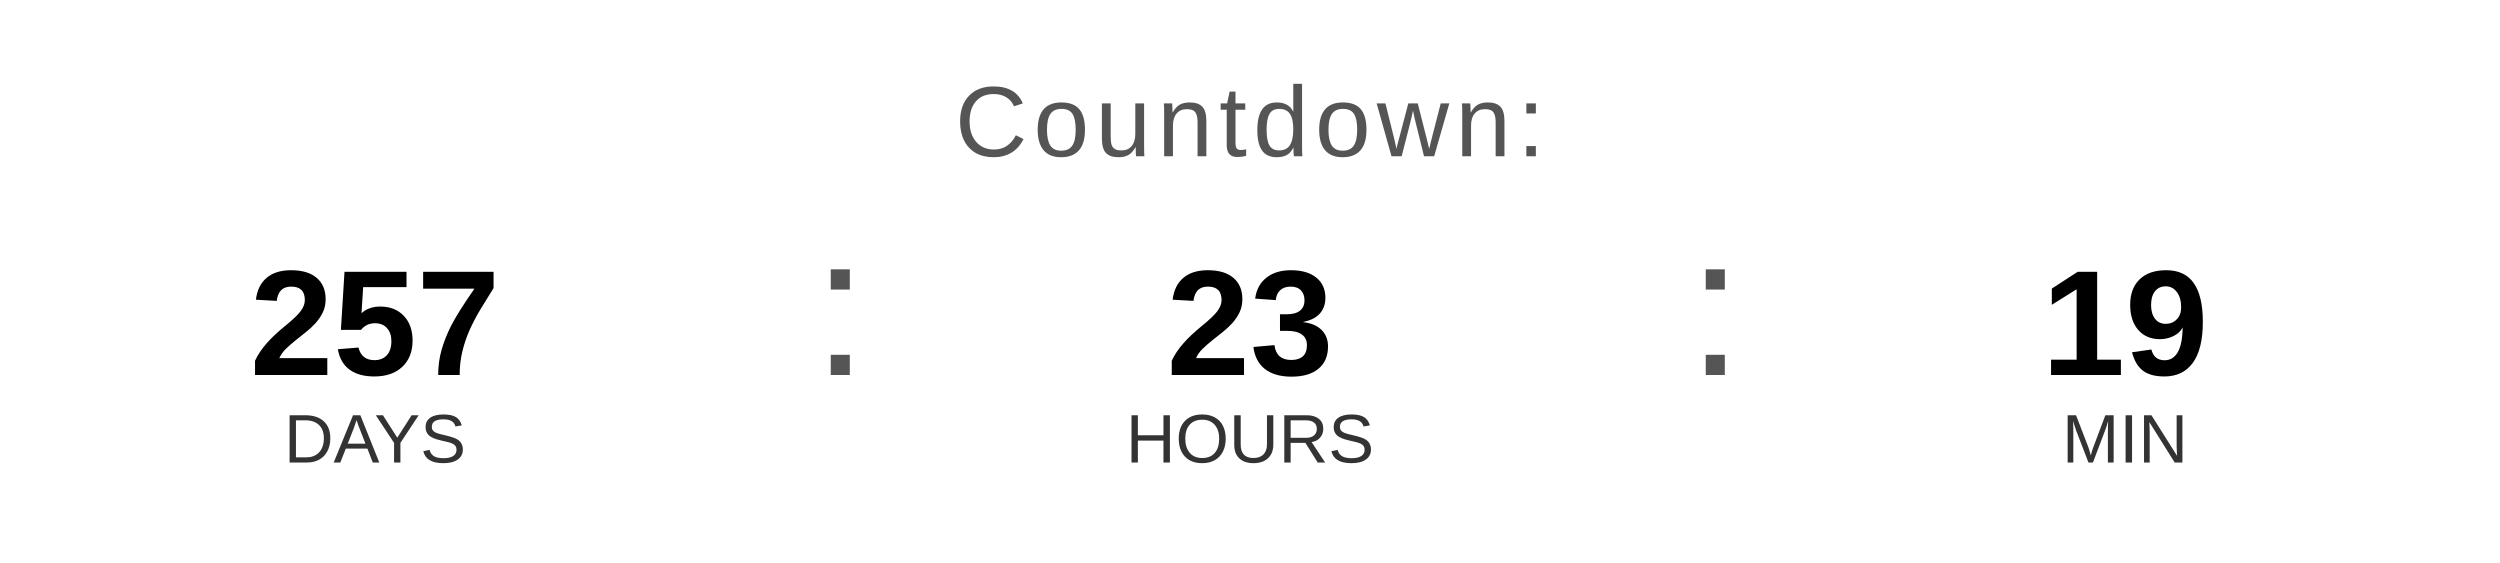
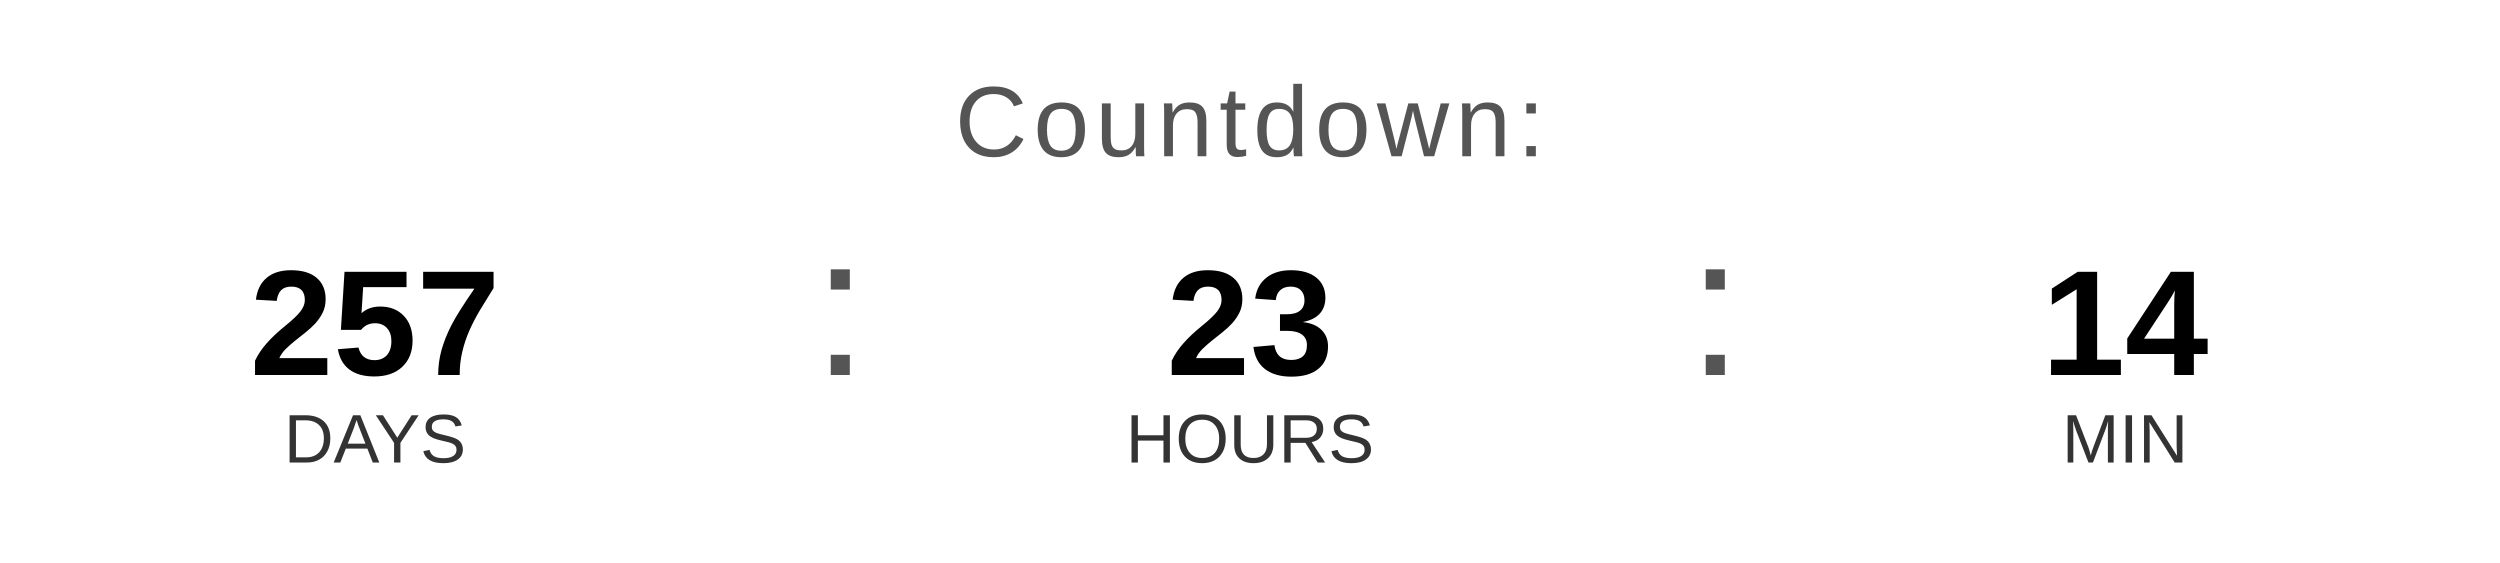
<svg xmlns="http://www.w3.org/2000/svg" width="400" height="90" viewBox="0 0 400 90">
  <text x="200" y="25" font-family="Arial, Helvetica, sans-serif" font-size="16" fill="#555555" text-anchor="middle" letter-spacing="1">
    Countdown:
  </text>
  <text x="60" y="60" font-family="Arial, Helvetica, sans-serif" font-size="24" font-weight="bold" fill="#000000" text-anchor="middle">257</text>
  <text x="60" y="74" font-family="Arial, Helvetica, sans-serif" font-size="11" fill="#333333" text-anchor="middle">DAYS</text>
  <text x="130" y="60" font-family="Arial, sans-serif" font-size="32" fill="#555555">:</text>
  <text x="200" y="60" font-family="Arial, Helvetica, sans-serif" font-size="24" font-weight="bold" fill="#000000" text-anchor="middle">23</text>
  <text x="200" y="74" font-family="Arial, Helvetica, sans-serif" font-size="11" fill="#333333" text-anchor="middle">HOURS</text>
  <text x="270" y="60" font-family="Arial, sans-serif" font-size="32" fill="#555555">:</text>
-   <text x="340" y="60" font-family="Arial, Helvetica, sans-serif" font-size="24" font-weight="bold" fill="#000000" text-anchor="middle">19</text>
+   <text x="340" y="60" font-family="Arial, Helvetica, sans-serif" font-size="24" font-weight="bold" fill="#000000" text-anchor="middle">14</text>
  <text x="340" y="74" font-family="Arial, Helvetica, sans-serif" font-size="11" fill="#333333" text-anchor="middle">MIN</text>
</svg>
